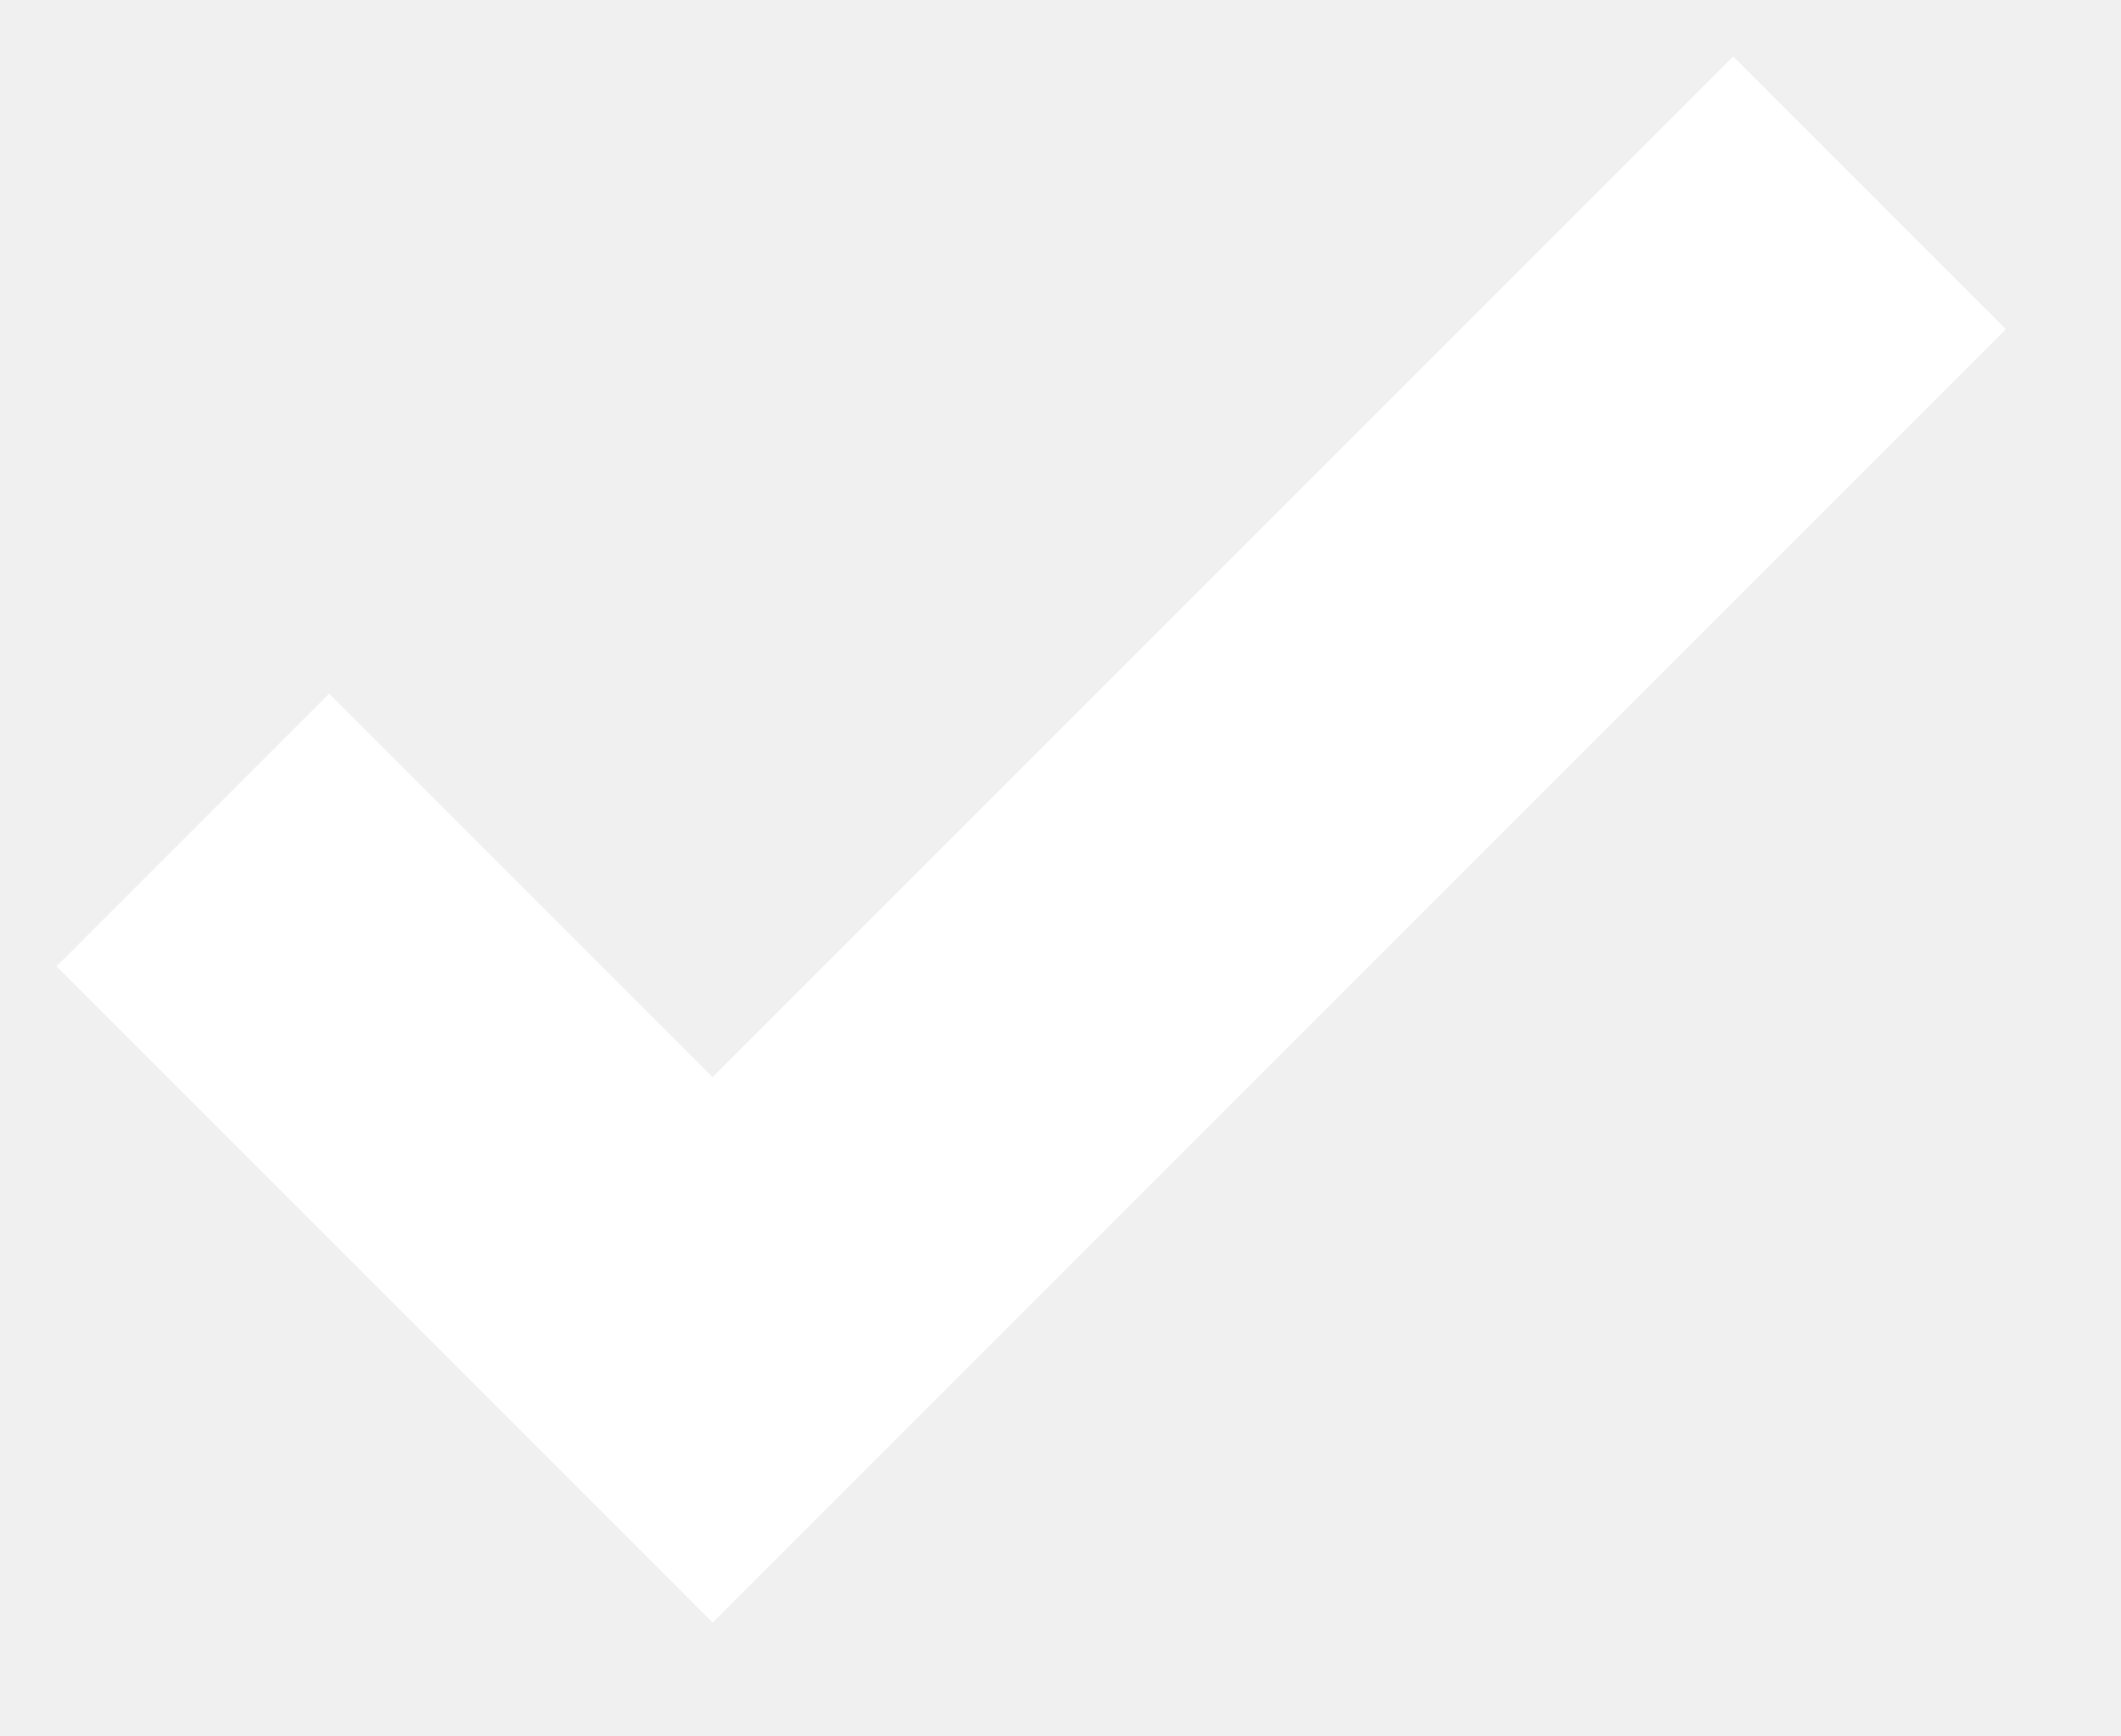
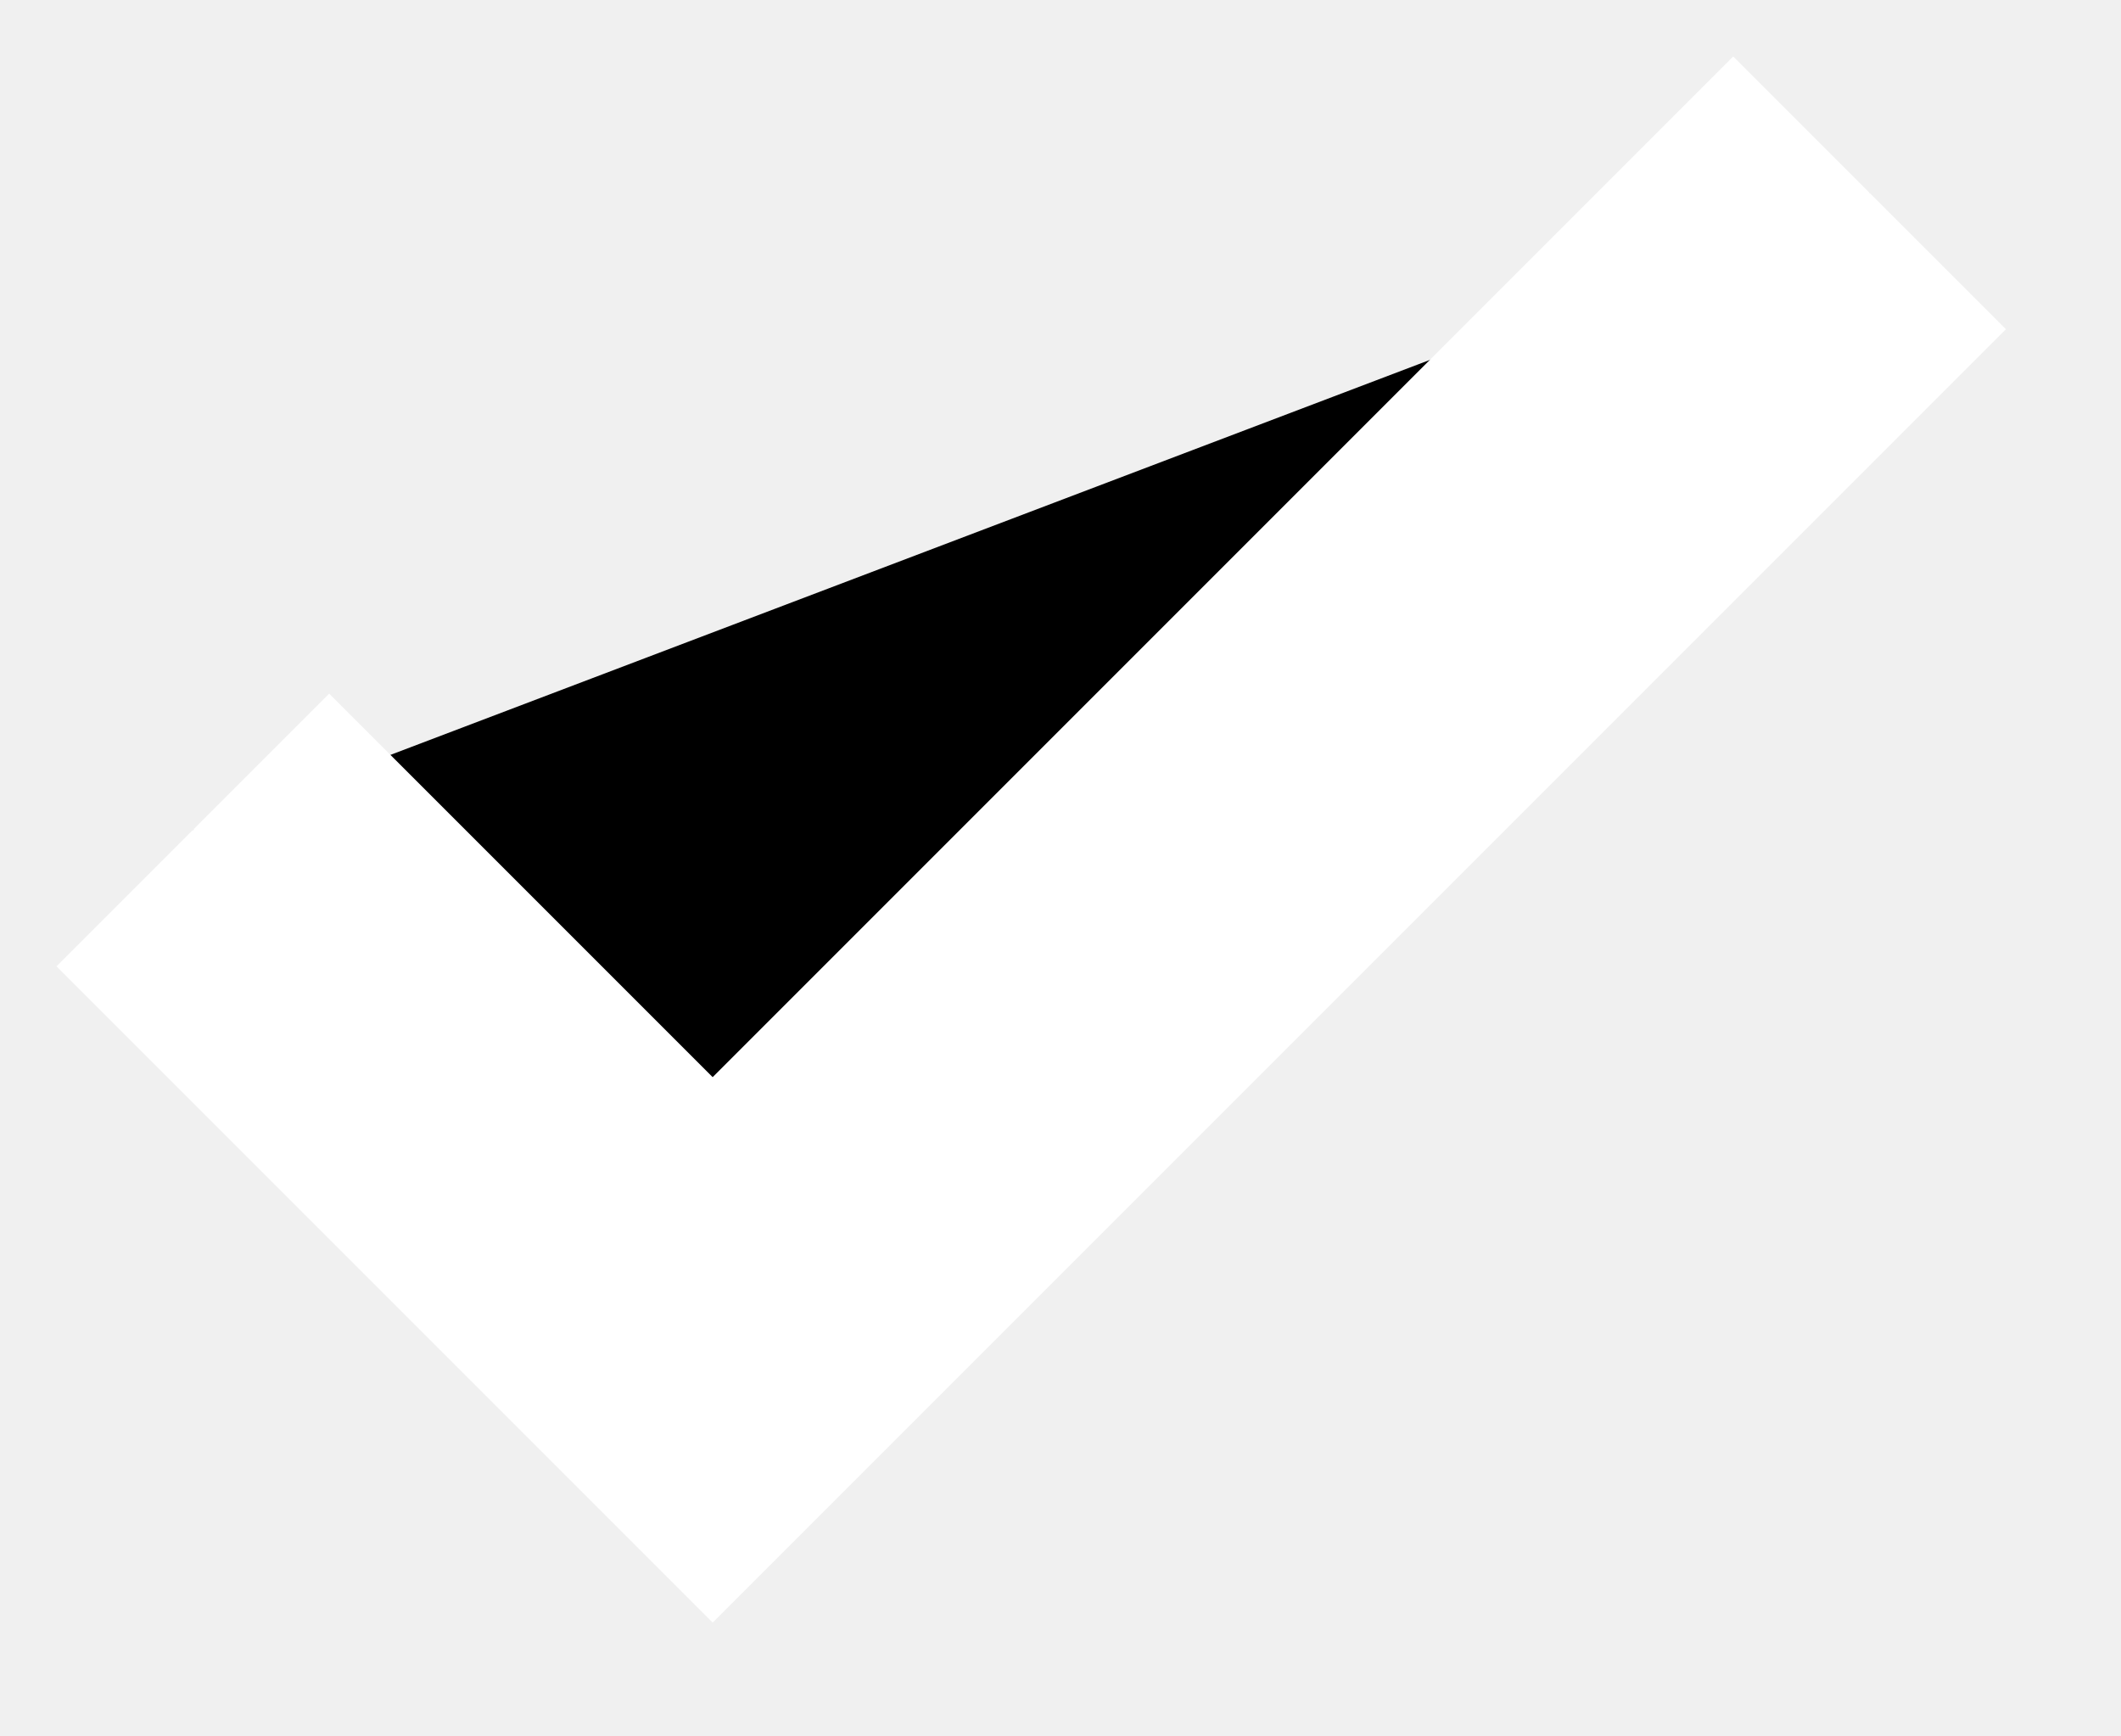
<svg xmlns="http://www.w3.org/2000/svg" width="11" height="9">
-   <path fill="none" stroke="#FFF" stroke-width="2" d="M1 4.304L3.696 7l6-6" />
+   <path fill="black" stroke="#FFF" stroke-width="2" d="M1 4.304L3.696 7l6-6" />
</svg>
